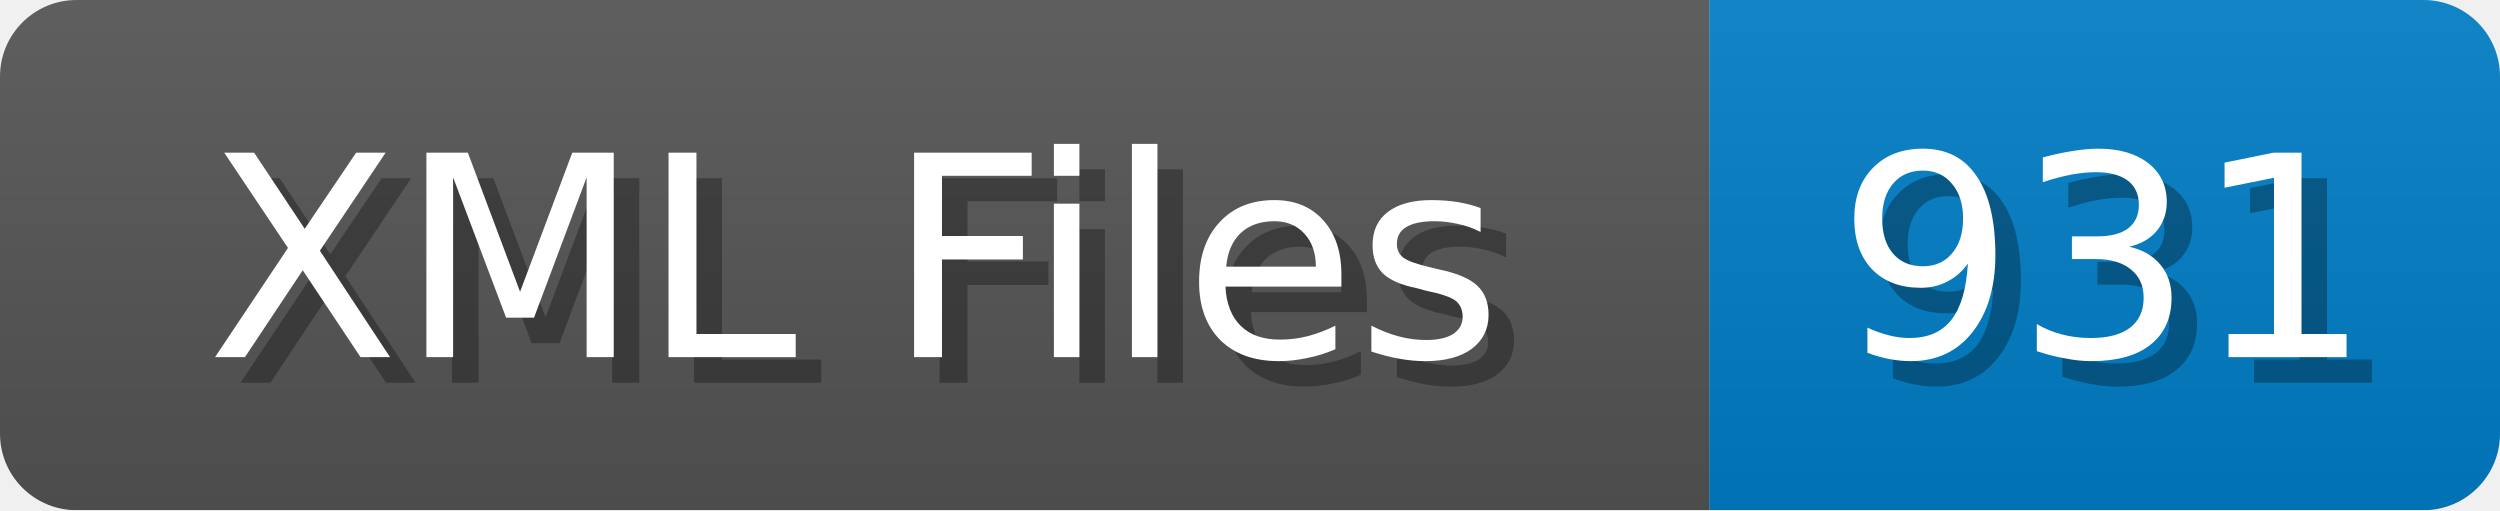
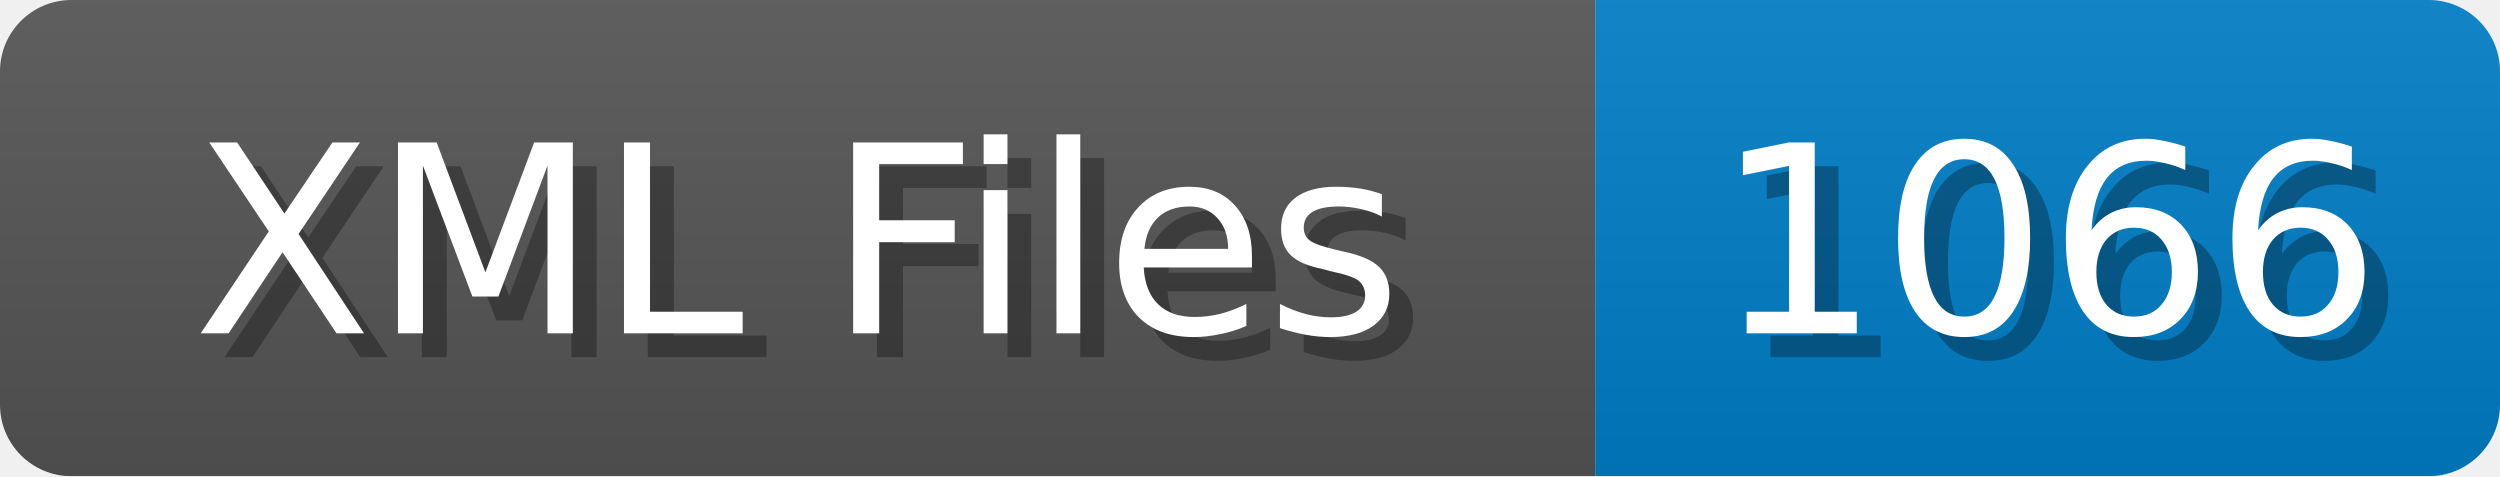
- <svg xmlns="http://www.w3.org/2000/svg" width="98" height="20">
+ <svg xmlns="http://www.w3.org/2000/svg" width="105" height="20">
  <linearGradient id="b" x2="0" y2="100%">
    <stop offset="0" stop-color="#bbb" stop-opacity=".1" />
    <stop offset="1" stop-opacity=".1" />
  </linearGradient>
  <mask id="anybadge_1">
-     <rect width="98" height="20" rx="3" fill="#fff" />
+     <rect width="105" height="20" rx="3" fill="#fff" />
  </mask>
  <g mask="url(#anybadge_1)">
    <path fill="#555" d="M0 0h67v20H0z" />
-     <path fill="#007ec6" d="M67 0h31v20H67z" />
-     <path fill="url(#b)" d="M0 0h98v20H0z" />
+     <path fill="#007ec6" d="M67 0h38v20H67z" />
+     <path fill="url(#b)" d="M0 0h105v20H0z" />
  </g>
  <g fill="#fff" text-anchor="middle" font-family="DejaVu Sans,Verdana,Geneva,sans-serif" font-size="11">
    <text x="34.5" y="15" fill="#010101" fill-opacity=".3">XML Files</text>
    <text x="33.5" y="14">XML Files</text>
  </g>
  <g fill="#fff" text-anchor="middle" font-family="DejaVu Sans,Verdana,Geneva,sans-serif" font-size="11">
-     <text x="83.5" y="15" fill="#010101" fill-opacity=".3">931</text>
-     <text x="82.5" y="14">931</text>
+     <text x="87.0" y="15" fill="#010101" fill-opacity=".3">1066</text>
+     <text x="86.0" y="14">1066</text>
  </g>
</svg>
